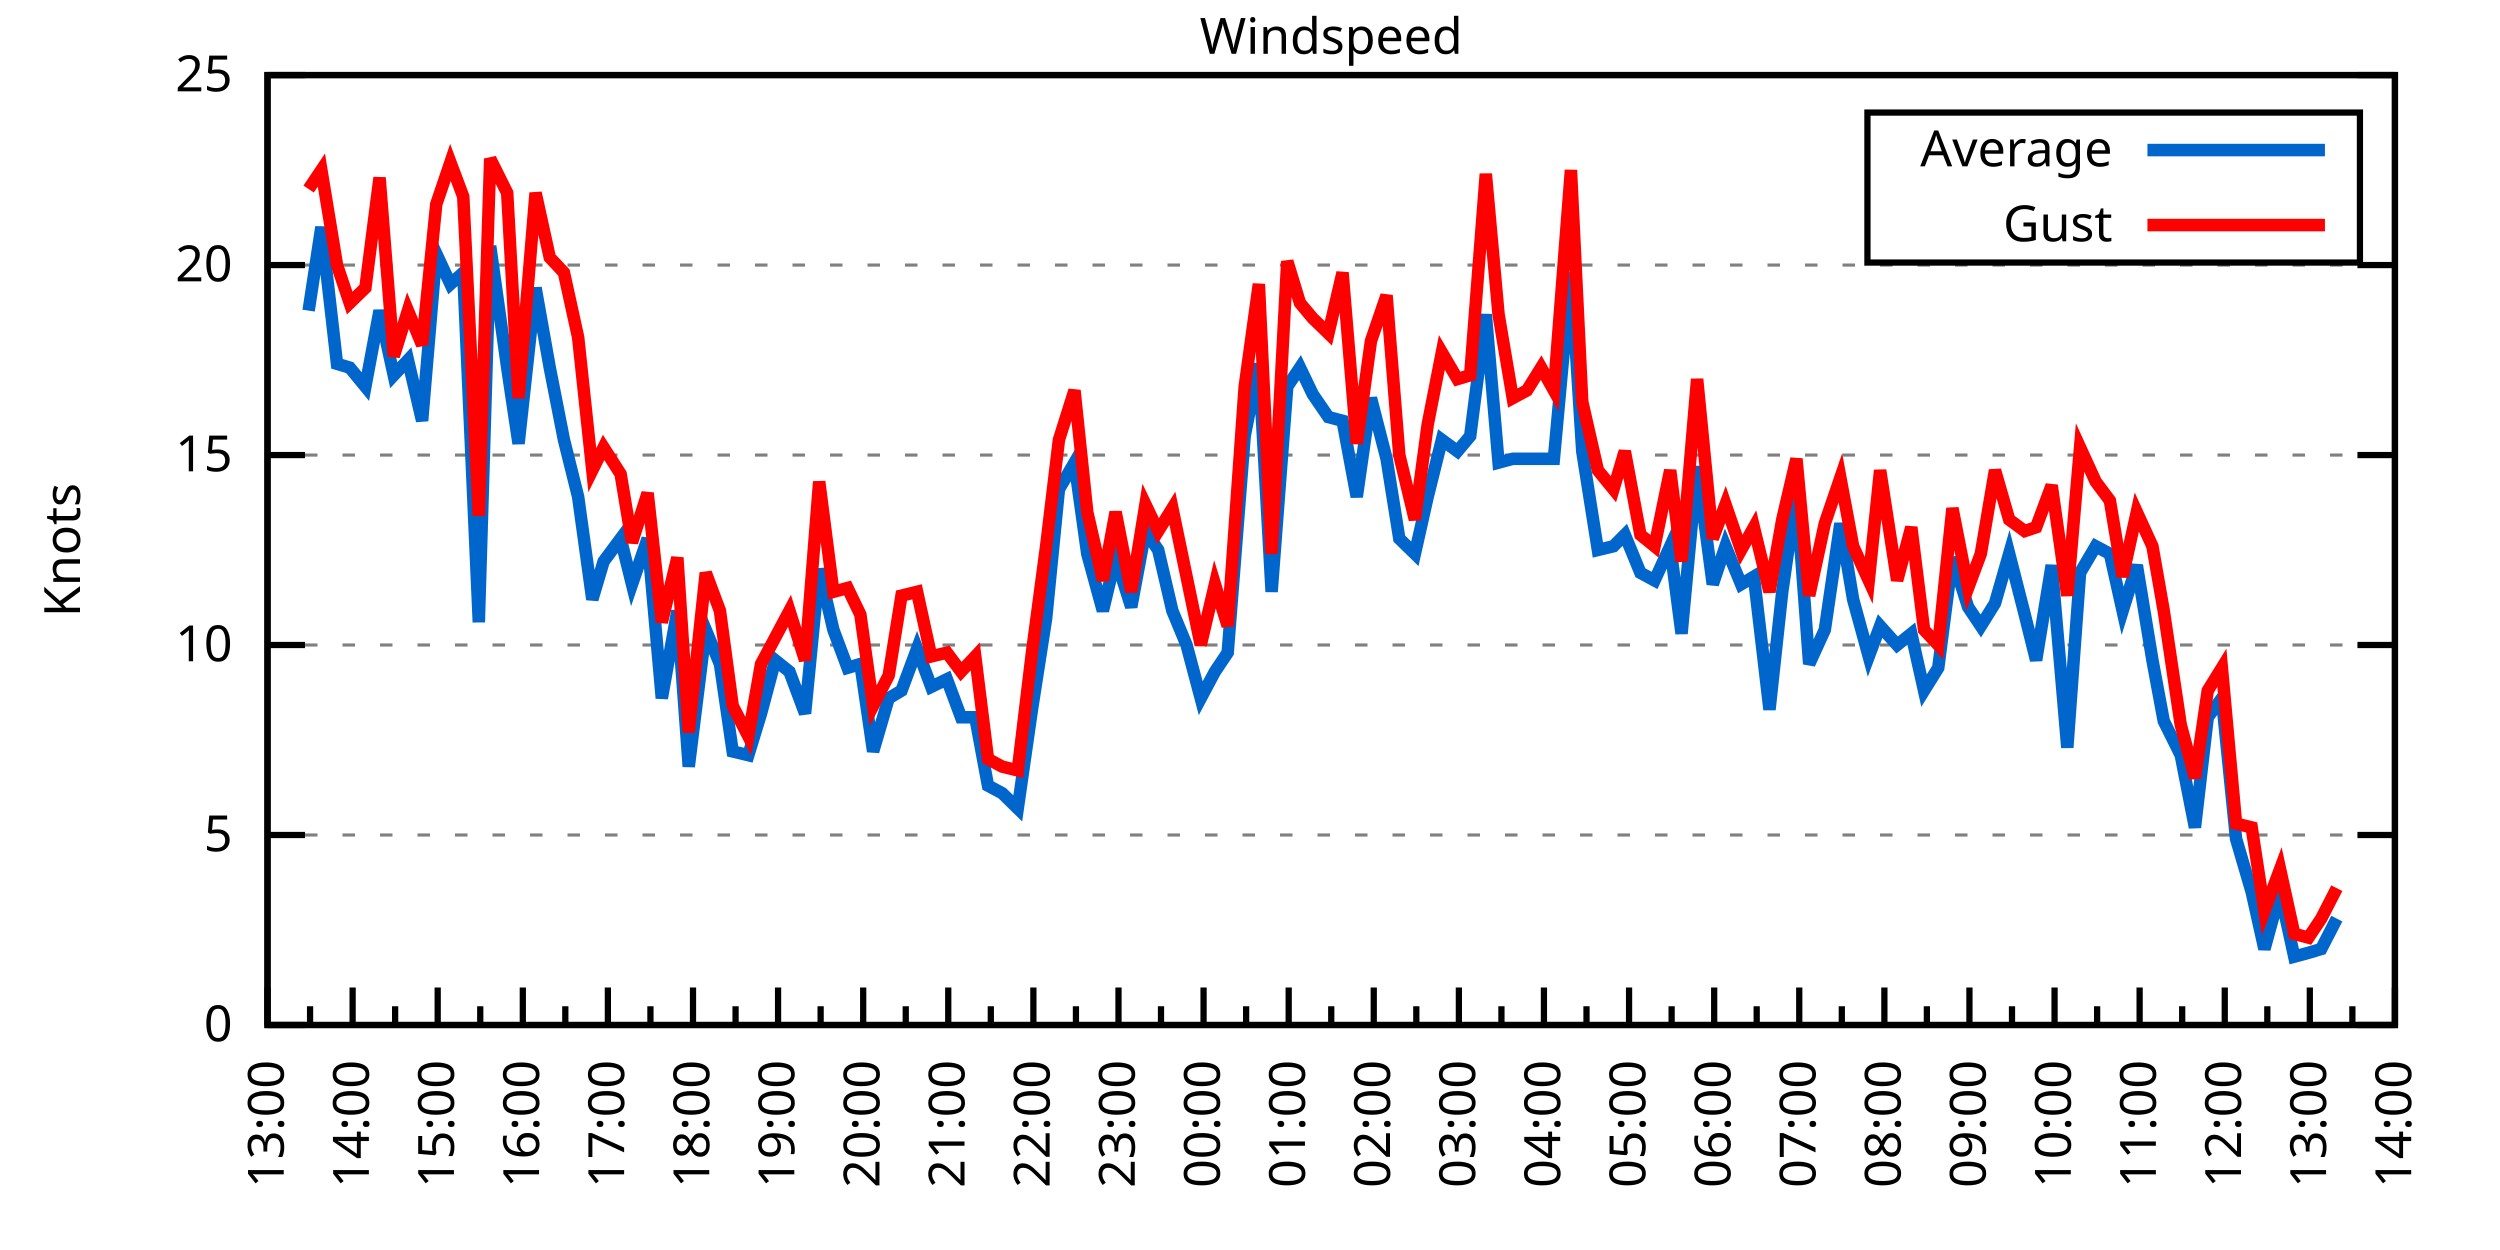
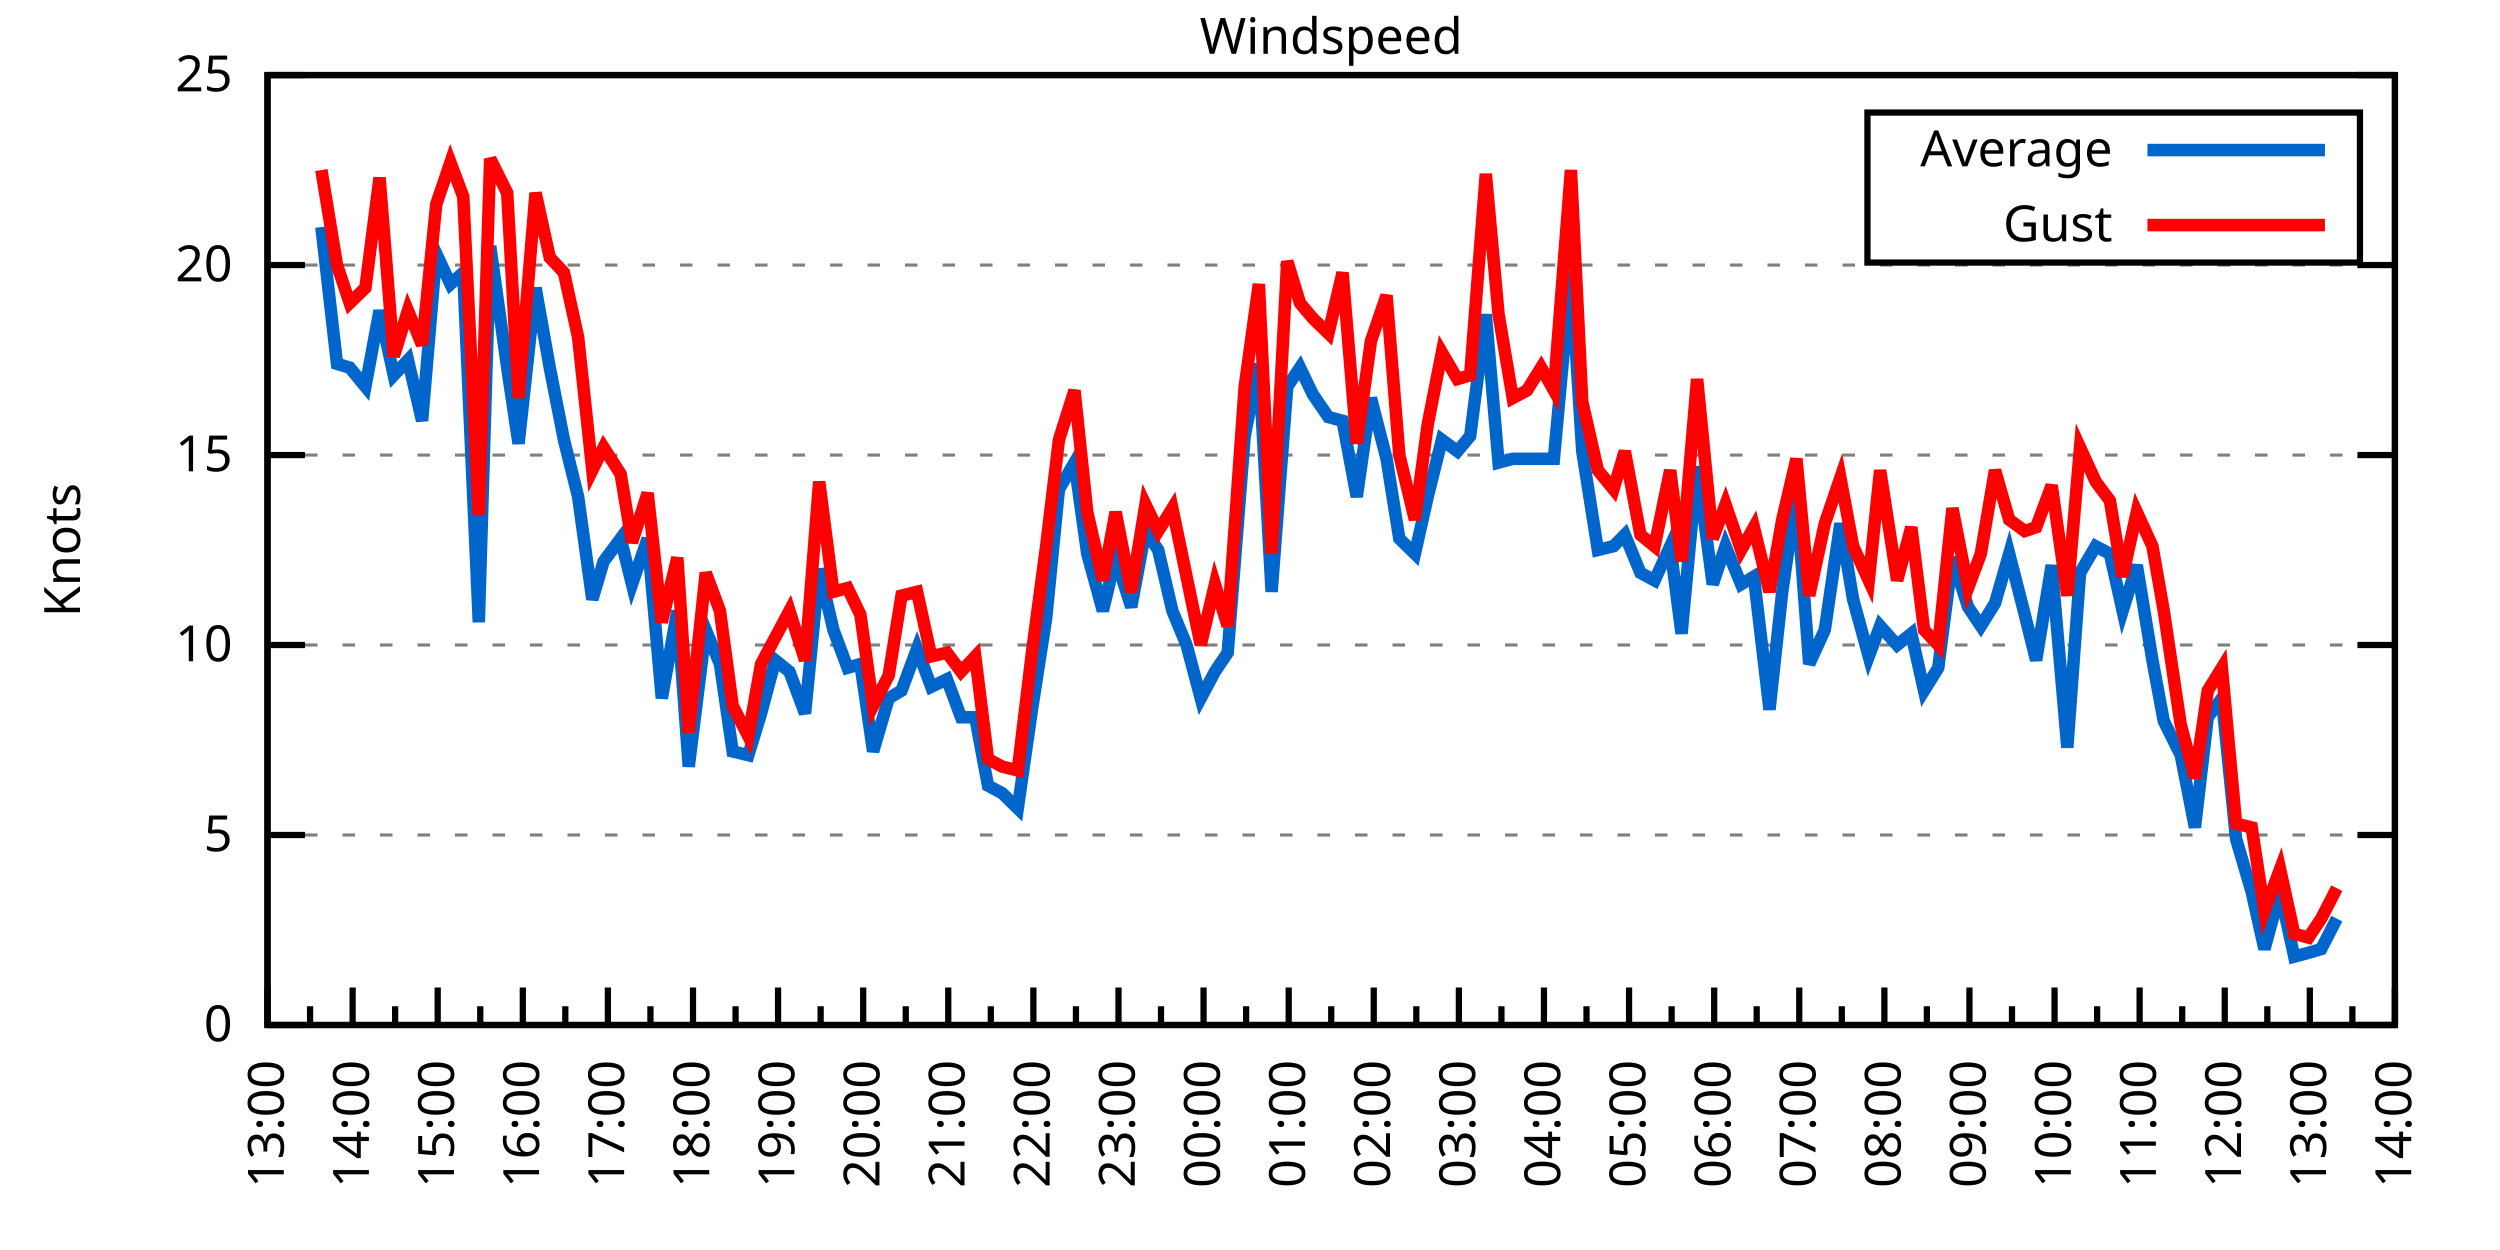
<svg xmlns="http://www.w3.org/2000/svg" xmlns:xlink="http://www.w3.org/1999/xlink" width="400" height="200" viewBox="0 0 400 200">
  <g id="gnuplot_canvas">
    <rect x="0" y="0" width="400" height="200" fill="none" />
    <defs>
      <circle id="gpDot" r="0.5" stroke-width="0.5" stroke="currentColor" />
      <path id="gpPt0" stroke-width="0.333" stroke="currentColor" d="M-1,0 h2 M0,-1 v2" />
      <path id="gpPt1" stroke-width="0.333" stroke="currentColor" d="M-1,-1 L1,1 M1,-1 L-1,1" />
      <path id="gpPt2" stroke-width="0.333" stroke="currentColor" d="M-1,0 L1,0 M0,-1 L0,1 M-1,-1 L1,1 M-1,1 L1,-1" />
      <rect id="gpPt3" stroke-width="0.333" stroke="currentColor" x="-1" y="-1" width="2" height="2" />
      <rect id="gpPt4" stroke-width="0.333" stroke="currentColor" fill="currentColor" x="-1" y="-1" width="2" height="2" />
      <circle id="gpPt5" stroke-width="0.333" stroke="currentColor" cx="0" cy="0" r="1" />
      <use xlink:href="#gpPt5" id="gpPt6" fill="currentColor" stroke="none" />
      <path id="gpPt7" stroke-width="0.333" stroke="currentColor" d="M0,-1.33 L-1.33,0.67 L1.33,0.67 z" />
      <use xlink:href="#gpPt7" id="gpPt8" fill="currentColor" stroke="none" />
      <use xlink:href="#gpPt7" id="gpPt9" stroke="currentColor" transform="rotate(180)" />
      <use xlink:href="#gpPt9" id="gpPt10" fill="currentColor" stroke="none" />
      <use xlink:href="#gpPt3" id="gpPt11" stroke="currentColor" transform="rotate(45)" />
      <use xlink:href="#gpPt11" id="gpPt12" fill="currentColor" stroke="none" />
      <path id="gpPt13" stroke-width="0.333" stroke="currentColor" d="M0,1.330 L1.265,0.411 L0.782,-1.067 L-0.782,-1.076 L-1.265,0.411 z" />
      <use xlink:href="#gpPt13" id="gpPt14" fill="currentColor" stroke="none" />
      <filter id="textbox" filterUnits="objectBoundingBox" x="0" y="0" height="1" width="1">
        <feFlood flood-color="white" flood-opacity="1" result="bgnd" />
        <feComposite in="SourceGraphic" in2="bgnd" operator="atop" />
      </filter>
      <filter id="greybox" filterUnits="objectBoundingBox" x="0" y="0" height="1" width="1">
        <feFlood flood-color="lightgrey" flood-opacity="1" result="grey" />
        <feComposite in="SourceGraphic" in2="grey" operator="atop" />
      </filter>
    </defs>
    <g fill="none" color="white" stroke="currentColor" stroke-width="1.00" stroke-linecap="butt" stroke-linejoin="miter">
</g>
    <g fill="none" color="black" stroke="currentColor" stroke-width="1.00" stroke-linecap="butt" stroke-linejoin="miter">
      <g stroke="none" shape-rendering="crispEdges">
        <polygon fill="rgb(255, 255, 255)" points="42.80,164.00 383.18,164.00 383.18,12.02 42.80,12.02 " />
      </g>
    </g>
    <g fill="none" color="black" stroke="currentColor" stroke-width="1.00" stroke-linecap="butt" stroke-linejoin="miter">
</g>
    <g fill="none" color="black" stroke="black" stroke-width="0.50" stroke-linecap="butt" stroke-linejoin="miter">
</g>
    <g fill="none" color="gray" stroke="currentColor" stroke-width="0.50" stroke-linecap="butt" stroke-linejoin="miter">
      <path stroke="gray" stroke-dasharray="2,4" class="gridline" d="M42.80,164.00 L383.19,164.00  " />
    </g>
    <g fill="none" color="gray" stroke="gray" stroke-width="1.00" stroke-linecap="butt" stroke-linejoin="miter">
</g>
    <g fill="none" color="black" stroke="currentColor" stroke-width="1.00" stroke-linecap="butt" stroke-linejoin="miter">
      <path stroke="black" d="M42.80,164.00 L48.80,164.00 M383.19,164.00 L377.19,164.00  " />
      <g transform="translate(37.20,166.60)" stroke="none" fill="black" font-family="Sans" font-size="8.00" text-anchor="end">
        <text>
          <tspan font-family="Sans"> 0</tspan>
        </text>
      </g>
    </g>
    <g fill="none" color="black" stroke="currentColor" stroke-width="1.00" stroke-linecap="butt" stroke-linejoin="miter">
</g>
    <g fill="none" color="black" stroke="black" stroke-width="0.50" stroke-linecap="butt" stroke-linejoin="miter">
</g>
    <g fill="none" color="gray" stroke="currentColor" stroke-width="0.50" stroke-linecap="butt" stroke-linejoin="miter">
      <path stroke="gray" stroke-dasharray="2,4" class="gridline" d="M42.80,133.60 L383.19,133.60  " />
    </g>
    <g fill="none" color="gray" stroke="gray" stroke-width="1.00" stroke-linecap="butt" stroke-linejoin="miter">
</g>
    <g fill="none" color="black" stroke="currentColor" stroke-width="1.00" stroke-linecap="butt" stroke-linejoin="miter">
      <path stroke="black" d="M42.80,133.60 L48.80,133.60 M383.19,133.60 L377.19,133.60  " />
      <g transform="translate(37.20,136.20)" stroke="none" fill="black" font-family="Sans" font-size="8.00" text-anchor="end">
        <text>
          <tspan font-family="Sans"> 5</tspan>
        </text>
      </g>
    </g>
    <g fill="none" color="black" stroke="currentColor" stroke-width="1.00" stroke-linecap="butt" stroke-linejoin="miter">
</g>
    <g fill="none" color="black" stroke="black" stroke-width="0.50" stroke-linecap="butt" stroke-linejoin="miter">
</g>
    <g fill="none" color="gray" stroke="currentColor" stroke-width="0.50" stroke-linecap="butt" stroke-linejoin="miter">
      <path stroke="gray" stroke-dasharray="2,4" class="gridline" d="M42.80,103.20 L383.19,103.20  " />
    </g>
    <g fill="none" color="gray" stroke="gray" stroke-width="1.00" stroke-linecap="butt" stroke-linejoin="miter">
</g>
    <g fill="none" color="black" stroke="currentColor" stroke-width="1.00" stroke-linecap="butt" stroke-linejoin="miter">
      <path stroke="black" d="M42.80,103.20 L48.80,103.20 M383.19,103.20 L377.19,103.20  " />
      <g transform="translate(37.20,105.80)" stroke="none" fill="black" font-family="Sans" font-size="8.00" text-anchor="end">
        <text>
          <tspan font-family="Sans"> 10</tspan>
        </text>
      </g>
    </g>
    <g fill="none" color="black" stroke="currentColor" stroke-width="1.00" stroke-linecap="butt" stroke-linejoin="miter">
</g>
    <g fill="none" color="black" stroke="black" stroke-width="0.50" stroke-linecap="butt" stroke-linejoin="miter">
</g>
    <g fill="none" color="gray" stroke="currentColor" stroke-width="0.50" stroke-linecap="butt" stroke-linejoin="miter">
      <path stroke="gray" stroke-dasharray="2,4" class="gridline" d="M42.80,72.81 L383.19,72.81  " />
    </g>
    <g fill="none" color="gray" stroke="gray" stroke-width="1.00" stroke-linecap="butt" stroke-linejoin="miter">
</g>
    <g fill="none" color="black" stroke="currentColor" stroke-width="1.00" stroke-linecap="butt" stroke-linejoin="miter">
      <path stroke="black" d="M42.80,72.81 L48.80,72.81 M383.19,72.81 L377.19,72.81  " />
      <g transform="translate(37.20,75.41)" stroke="none" fill="black" font-family="Sans" font-size="8.00" text-anchor="end">
        <text>
          <tspan font-family="Sans"> 15</tspan>
        </text>
      </g>
    </g>
    <g fill="none" color="black" stroke="currentColor" stroke-width="1.00" stroke-linecap="butt" stroke-linejoin="miter">
</g>
    <g fill="none" color="black" stroke="black" stroke-width="0.50" stroke-linecap="butt" stroke-linejoin="miter">
</g>
    <g fill="none" color="gray" stroke="currentColor" stroke-width="0.50" stroke-linecap="butt" stroke-linejoin="miter">
      <path stroke="gray" stroke-dasharray="2,4" class="gridline" d="M42.80,42.41 L383.19,42.41  " />
    </g>
    <g fill="none" color="gray" stroke="gray" stroke-width="1.00" stroke-linecap="butt" stroke-linejoin="miter">
</g>
    <g fill="none" color="black" stroke="currentColor" stroke-width="1.00" stroke-linecap="butt" stroke-linejoin="miter">
      <path stroke="black" d="M42.80,42.41 L48.80,42.41 M383.19,42.41 L377.19,42.41  " />
      <g transform="translate(37.20,45.01)" stroke="none" fill="black" font-family="Sans" font-size="8.00" text-anchor="end">
        <text>
          <tspan font-family="Sans"> 20</tspan>
        </text>
      </g>
    </g>
    <g fill="none" color="black" stroke="currentColor" stroke-width="1.00" stroke-linecap="butt" stroke-linejoin="miter">
</g>
    <g fill="none" color="black" stroke="black" stroke-width="0.50" stroke-linecap="butt" stroke-linejoin="miter">
</g>
    <g fill="none" color="gray" stroke="currentColor" stroke-width="0.50" stroke-linecap="butt" stroke-linejoin="miter">
      <path stroke="gray" stroke-dasharray="2,4" class="gridline" d="M42.80,12.01 L383.19,12.01  " />
    </g>
    <g fill="none" color="gray" stroke="gray" stroke-width="1.00" stroke-linecap="butt" stroke-linejoin="miter">
</g>
    <g fill="none" color="black" stroke="currentColor" stroke-width="1.00" stroke-linecap="butt" stroke-linejoin="miter">
      <path stroke="black" d="M42.80,12.01 L48.80,12.01 M383.19,12.01 L377.19,12.01  " />
      <g transform="translate(37.20,14.61)" stroke="none" fill="black" font-family="Sans" font-size="8.00" text-anchor="end">
        <text>
          <tspan font-family="Sans"> 25</tspan>
        </text>
      </g>
    </g>
    <g fill="none" color="black" stroke="currentColor" stroke-width="1.00" stroke-linecap="butt" stroke-linejoin="miter">
      <path stroke="black" d="M42.80,164.00 L42.80,158.00  " />
      <g transform="translate(45.40,169.60) rotate(270)" stroke="none" fill="black" font-family="Sans" font-size="8.00" text-anchor="end">
        <text>
          <tspan font-family="Sans">13:00</tspan>
        </text>
      </g>
    </g>
    <g fill="none" color="black" stroke="currentColor" stroke-width="1.00" stroke-linecap="butt" stroke-linejoin="miter">
      <path stroke="black" d="M49.61,164.00 L49.61,161.00 M56.42,164.00 L56.42,158.00  " />
      <g transform="translate(59.02,169.60) rotate(270)" stroke="none" fill="black" font-family="Sans" font-size="8.00" text-anchor="end">
        <text>
          <tspan font-family="Sans">14:00</tspan>
        </text>
      </g>
    </g>
    <g fill="none" color="black" stroke="currentColor" stroke-width="1.00" stroke-linecap="butt" stroke-linejoin="miter">
      <path stroke="black" d="M63.22,164.00 L63.22,161.00 M70.03,164.00 L70.03,158.00  " />
      <g transform="translate(72.63,169.60) rotate(270)" stroke="none" fill="black" font-family="Sans" font-size="8.00" text-anchor="end">
        <text>
          <tspan font-family="Sans">15:00</tspan>
        </text>
      </g>
    </g>
    <g fill="none" color="black" stroke="currentColor" stroke-width="1.00" stroke-linecap="butt" stroke-linejoin="miter">
      <path stroke="black" d="M76.84,164.00 L76.84,161.00 M83.65,164.00 L83.65,158.00  " />
      <g transform="translate(86.25,169.60) rotate(270)" stroke="none" fill="black" font-family="Sans" font-size="8.00" text-anchor="end">
        <text>
          <tspan font-family="Sans">16:00</tspan>
        </text>
      </g>
    </g>
    <g fill="none" color="black" stroke="currentColor" stroke-width="1.00" stroke-linecap="butt" stroke-linejoin="miter">
      <path stroke="black" d="M90.45,164.00 L90.45,161.00 M97.26,164.00 L97.26,158.00  " />
      <g transform="translate(99.86,169.60) rotate(270)" stroke="none" fill="black" font-family="Sans" font-size="8.00" text-anchor="end">
        <text>
          <tspan font-family="Sans">17:00</tspan>
        </text>
      </g>
    </g>
    <g fill="none" color="black" stroke="currentColor" stroke-width="1.00" stroke-linecap="butt" stroke-linejoin="miter">
      <path stroke="black" d="M104.07,164.00 L104.07,161.00 M110.88,164.00 L110.88,158.00  " />
      <g transform="translate(113.48,169.60) rotate(270)" stroke="none" fill="black" font-family="Sans" font-size="8.00" text-anchor="end">
        <text>
          <tspan font-family="Sans">18:00</tspan>
        </text>
      </g>
    </g>
    <g fill="none" color="black" stroke="currentColor" stroke-width="1.00" stroke-linecap="butt" stroke-linejoin="miter">
      <path stroke="black" d="M117.69,164.00 L117.69,161.00 M124.49,164.00 L124.49,158.00  " />
      <g transform="translate(127.09,169.60) rotate(270)" stroke="none" fill="black" font-family="Sans" font-size="8.00" text-anchor="end">
        <text>
          <tspan font-family="Sans">19:00</tspan>
        </text>
      </g>
    </g>
    <g fill="none" color="black" stroke="currentColor" stroke-width="1.00" stroke-linecap="butt" stroke-linejoin="miter">
      <path stroke="black" d="M131.30,164.00 L131.30,161.00 M138.11,164.00 L138.11,158.00  " />
      <g transform="translate(140.71,169.60) rotate(270)" stroke="none" fill="black" font-family="Sans" font-size="8.00" text-anchor="end">
        <text>
          <tspan font-family="Sans">20:00</tspan>
        </text>
      </g>
    </g>
    <g fill="none" color="black" stroke="currentColor" stroke-width="1.00" stroke-linecap="butt" stroke-linejoin="miter">
      <path stroke="black" d="M144.92,164.00 L144.92,161.00 M151.72,164.00 L151.72,158.00  " />
      <g transform="translate(154.32,169.60) rotate(270)" stroke="none" fill="black" font-family="Sans" font-size="8.00" text-anchor="end">
        <text>
          <tspan font-family="Sans">21:00</tspan>
        </text>
      </g>
    </g>
    <g fill="none" color="black" stroke="currentColor" stroke-width="1.00" stroke-linecap="butt" stroke-linejoin="miter">
      <path stroke="black" d="M158.53,164.00 L158.53,161.00 M165.34,164.00 L165.34,158.00  " />
      <g transform="translate(167.94,169.60) rotate(270)" stroke="none" fill="black" font-family="Sans" font-size="8.00" text-anchor="end">
        <text>
          <tspan font-family="Sans">22:00</tspan>
        </text>
      </g>
    </g>
    <g fill="none" color="black" stroke="currentColor" stroke-width="1.00" stroke-linecap="butt" stroke-linejoin="miter">
      <path stroke="black" d="M172.15,164.00 L172.15,161.00 M178.96,164.00 L178.96,158.00  " />
      <g transform="translate(181.56,169.60) rotate(270)" stroke="none" fill="black" font-family="Sans" font-size="8.00" text-anchor="end">
        <text>
          <tspan font-family="Sans">23:00</tspan>
        </text>
      </g>
    </g>
    <g fill="none" color="black" stroke="currentColor" stroke-width="1.00" stroke-linecap="butt" stroke-linejoin="miter">
      <path stroke="black" d="M185.76,164.00 L185.76,161.00 M192.57,164.00 L192.57,158.00  " />
      <g transform="translate(195.17,169.60) rotate(270)" stroke="none" fill="black" font-family="Sans" font-size="8.00" text-anchor="end">
        <text>
          <tspan font-family="Sans">00:00</tspan>
        </text>
      </g>
    </g>
    <g fill="none" color="black" stroke="currentColor" stroke-width="1.00" stroke-linecap="butt" stroke-linejoin="miter">
      <path stroke="black" d="M199.38,164.00 L199.38,161.00 M206.19,164.00 L206.19,158.00  " />
      <g transform="translate(208.79,169.60) rotate(270)" stroke="none" fill="black" font-family="Sans" font-size="8.00" text-anchor="end">
        <text>
          <tspan font-family="Sans">01:00</tspan>
        </text>
      </g>
    </g>
    <g fill="none" color="black" stroke="currentColor" stroke-width="1.00" stroke-linecap="butt" stroke-linejoin="miter">
      <path stroke="black" d="M213.00,164.00 L213.00,161.00 M219.80,164.00 L219.80,158.00  " />
      <g transform="translate(222.40,169.60) rotate(270)" stroke="none" fill="black" font-family="Sans" font-size="8.00" text-anchor="end">
        <text>
          <tspan font-family="Sans">02:00</tspan>
        </text>
      </g>
    </g>
    <g fill="none" color="black" stroke="currentColor" stroke-width="1.00" stroke-linecap="butt" stroke-linejoin="miter">
      <path stroke="black" d="M226.61,164.00 L226.61,161.00 M233.42,164.00 L233.42,158.00  " />
      <g transform="translate(236.02,169.60) rotate(270)" stroke="none" fill="black" font-family="Sans" font-size="8.00" text-anchor="end">
        <text>
          <tspan font-family="Sans">03:00</tspan>
        </text>
      </g>
    </g>
    <g fill="none" color="black" stroke="currentColor" stroke-width="1.00" stroke-linecap="butt" stroke-linejoin="miter">
      <path stroke="black" d="M240.23,164.00 L240.23,161.00 M247.03,164.00 L247.03,158.00  " />
      <g transform="translate(249.63,169.60) rotate(270)" stroke="none" fill="black" font-family="Sans" font-size="8.00" text-anchor="end">
        <text>
          <tspan font-family="Sans">04:00</tspan>
        </text>
      </g>
    </g>
    <g fill="none" color="black" stroke="currentColor" stroke-width="1.00" stroke-linecap="butt" stroke-linejoin="miter">
      <path stroke="black" d="M253.84,164.00 L253.84,161.00 M260.65,164.00 L260.65,158.00  " />
      <g transform="translate(263.25,169.60) rotate(270)" stroke="none" fill="black" font-family="Sans" font-size="8.00" text-anchor="end">
        <text>
          <tspan font-family="Sans">05:00</tspan>
        </text>
      </g>
    </g>
    <g fill="none" color="black" stroke="currentColor" stroke-width="1.00" stroke-linecap="butt" stroke-linejoin="miter">
      <path stroke="black" d="M267.46,164.00 L267.46,161.00 M274.27,164.00 L274.27,158.00  " />
      <g transform="translate(276.87,169.60) rotate(270)" stroke="none" fill="black" font-family="Sans" font-size="8.00" text-anchor="end">
        <text>
          <tspan font-family="Sans">06:00</tspan>
        </text>
      </g>
    </g>
    <g fill="none" color="black" stroke="currentColor" stroke-width="1.00" stroke-linecap="butt" stroke-linejoin="miter">
      <path stroke="black" d="M281.07,164.00 L281.07,161.00 M287.88,164.00 L287.88,158.00  " />
      <g transform="translate(290.48,169.60) rotate(270)" stroke="none" fill="black" font-family="Sans" font-size="8.00" text-anchor="end">
        <text>
          <tspan font-family="Sans">07:00</tspan>
        </text>
      </g>
    </g>
    <g fill="none" color="black" stroke="currentColor" stroke-width="1.00" stroke-linecap="butt" stroke-linejoin="miter">
      <path stroke="black" d="M294.69,164.00 L294.69,161.00 M301.50,164.00 L301.50,158.00  " />
      <g transform="translate(304.10,169.60) rotate(270)" stroke="none" fill="black" font-family="Sans" font-size="8.00" text-anchor="end">
        <text>
          <tspan font-family="Sans">08:00</tspan>
        </text>
      </g>
    </g>
    <g fill="none" color="black" stroke="currentColor" stroke-width="1.00" stroke-linecap="butt" stroke-linejoin="miter">
      <path stroke="black" d="M308.30,164.00 L308.30,161.00 M315.11,164.00 L315.11,158.00  " />
      <g transform="translate(317.71,169.60) rotate(270)" stroke="none" fill="black" font-family="Sans" font-size="8.00" text-anchor="end">
        <text>
          <tspan font-family="Sans">09:00</tspan>
        </text>
      </g>
    </g>
    <g fill="none" color="black" stroke="currentColor" stroke-width="1.00" stroke-linecap="butt" stroke-linejoin="miter">
      <path stroke="black" d="M321.92,164.00 L321.92,161.00 M328.73,164.00 L328.73,158.00  " />
      <g transform="translate(331.33,169.60) rotate(270)" stroke="none" fill="black" font-family="Sans" font-size="8.00" text-anchor="end">
        <text>
          <tspan font-family="Sans">10:00</tspan>
        </text>
      </g>
    </g>
    <g fill="none" color="black" stroke="currentColor" stroke-width="1.00" stroke-linecap="butt" stroke-linejoin="miter">
      <path stroke="black" d="M335.54,164.00 L335.54,161.00 M342.34,164.00 L342.34,158.00  " />
      <g transform="translate(344.94,169.60) rotate(270)" stroke="none" fill="black" font-family="Sans" font-size="8.00" text-anchor="end">
        <text>
          <tspan font-family="Sans">11:00</tspan>
        </text>
      </g>
    </g>
    <g fill="none" color="black" stroke="currentColor" stroke-width="1.00" stroke-linecap="butt" stroke-linejoin="miter">
      <path stroke="black" d="M349.15,164.00 L349.15,161.00 M355.96,164.00 L355.96,158.00  " />
      <g transform="translate(358.56,169.60) rotate(270)" stroke="none" fill="black" font-family="Sans" font-size="8.00" text-anchor="end">
        <text>
          <tspan font-family="Sans">12:00</tspan>
        </text>
      </g>
    </g>
    <g fill="none" color="black" stroke="currentColor" stroke-width="1.00" stroke-linecap="butt" stroke-linejoin="miter">
      <path stroke="black" d="M362.77,164.00 L362.77,161.00 M369.57,164.00 L369.57,158.00  " />
      <g transform="translate(372.17,169.60) rotate(270)" stroke="none" fill="black" font-family="Sans" font-size="8.00" text-anchor="end">
        <text>
          <tspan font-family="Sans">13:00</tspan>
        </text>
      </g>
    </g>
    <g fill="none" color="black" stroke="currentColor" stroke-width="1.00" stroke-linecap="butt" stroke-linejoin="miter">
      <path stroke="black" d="M376.38,164.00 L376.38,161.00 M383.19,164.00 L383.19,158.00  " />
      <g transform="translate(385.79,169.60) rotate(270)" stroke="none" fill="black" font-family="Sans" font-size="8.00" text-anchor="end">
        <text>
          <tspan font-family="Sans">14:00</tspan>
        </text>
      </g>
    </g>
    <g fill="none" color="black" stroke="currentColor" stroke-width="1.00" stroke-linecap="butt" stroke-linejoin="miter">
</g>
    <g fill="none" color="black" stroke="currentColor" stroke-width="1.00" stroke-linecap="butt" stroke-linejoin="miter">
      <path stroke="black" d="M42.80,12.01 L42.80,164.00 L383.19,164.00 L383.19,12.01 L42.80,12.01 Z  " />
    </g>
    <g fill="none" color="black" stroke="currentColor" stroke-width="1.00" stroke-linecap="butt" stroke-linejoin="miter">
      <g transform="translate(12.80,88.01) rotate(270)" stroke="none" fill="black" font-family="Sans" font-size="8.00" text-anchor="middle">
        <text>
          <tspan font-family="Sans">Knots</tspan>
        </text>
      </g>
    </g>
    <g fill="none" color="black" stroke="currentColor" stroke-width="1.00" stroke-linecap="butt" stroke-linejoin="miter">
</g>
    <g fill="none" color="black" stroke="currentColor" stroke-width="1.00" stroke-linecap="butt" stroke-linejoin="miter">
      <path stroke="black" d="M298.79,42.01 L298.79,18.01 L377.59,18.01 L377.59,42.01 L298.79,42.01 Z  " />
    </g>
    <g id="Windspeed_plot_1">
      <g fill="none" color="white" stroke="black" stroke-width="2.00" stroke-linecap="butt" stroke-linejoin="miter">
</g>
      <g fill="none" color="black" stroke="currentColor" stroke-width="2.00" stroke-linecap="butt" stroke-linejoin="miter">
        <g transform="translate(337.99,26.61)" stroke="none" fill="black" font-family="Sans" font-size="8.00" text-anchor="end">
          <text>
            <tspan font-family="Sans">Average</tspan>
          </text>
        </g>
      </g>
      <g fill="none" color="black" stroke="currentColor" stroke-width="2.00" stroke-linecap="butt" stroke-linejoin="miter">
-         <path stroke="rgb(  0, 102, 204)" d="M343.59,24.01 L371.99,24.01 M49.38,49.70 L51.42,36.33 L53.92,58.21 L55.96,58.82 L58.46,61.86 L60.73,49.70   L63.00,60.04 L65.27,57.61 L67.54,67.33 L69.80,40.58 L72.07,45.45 L74.12,43.62 L76.61,99.56 L78.43,39.37   L81.15,58.82 L82.97,70.98 L85.69,46.06 L87.96,58.82 L90.23,70.37 L92.50,79.49 L94.77,95.91 L96.58,89.83   L99.30,86.18 L101.12,93.48 L103.62,86.18 L105.89,111.72 L108.38,97.73 L110.20,122.66 L112.92,100.77 L115.19,106.24   L117.23,120.23 L119.73,120.83 L121.77,114.15 L124.04,105.64 L126.31,107.46 L128.81,114.15 L131.07,91.04 L133.34,100.77   L135.61,106.85 L137.66,106.24 L139.70,120.23 L142.19,111.72 L144.24,110.50 L146.73,103.81 L149.00,109.89 L151.50,108.68   L153.77,114.76 L156.04,114.76 L158.08,125.70 L160.35,126.91 L162.84,129.35 L165.11,113.54 L167.38,98.95 L169.43,78.28   L171.92,74.02 L173.96,88.61 L176.46,97.73 L178.50,89.22 L181.00,97.12 L183.27,84.97 L185.31,88.00 L187.58,97.73   L189.85,103.20 L192.12,111.72 L194.39,107.46 L196.43,104.42 L199.15,69.77 L201.42,58.21 L203.46,94.69 L205.96,61.86   L208.00,58.82 L210.04,63.08 L212.54,66.73 L214.81,67.33 L217.08,79.49 L219.35,63.69 L221.85,73.41 L223.89,86.18   L226.38,88.61 L228.43,79.49 L230.70,70.37 L233.19,72.20 L235.23,69.77 L237.73,50.31 L239.77,74.02 L242.04,73.41   L244.31,73.41 L246.58,73.41 L248.62,73.41 L251.35,43.62 L253.16,72.20 L255.66,88.00 L258.15,87.40 L259.97,85.57   L262.47,91.65 L264.73,92.87 L267.23,87.40 L269.05,101.38 L271.54,74.63 L274.04,93.48 L276.08,87.40 L278.58,93.48   L280.62,92.26 L283.12,113.54 L285.16,94.69 L287.43,78.89 L289.47,106.24 L291.97,100.77 L294.46,83.75 L296.50,95.91   L299.00,105.03 L300.82,100.16 L303.54,103.20 L305.81,101.38 L307.85,110.50 L310.12,106.85 L312.39,89.22 L314.89,97.12   L316.93,100.16 L319.20,96.52 L321.47,88.61 L323.96,98.34 L325.78,105.64 L328.27,90.44 L330.77,119.62 L332.81,91.65   L335.31,87.40 L337.58,88.61 L339.62,97.73 L341.89,90.44 L344.39,105.64 L346.20,115.36 L348.92,120.83 L351.19,132.39   L353.24,114.76 L355.50,111.72 L357.77,134.21 L360.27,142.72 L362.31,151.84 L364.81,142.72 L367.08,153.06 L369.35,152.45   L371.39,151.84 L373.89,146.98  " />
+         <path stroke="rgb(  0, 102, 204)" d="M343.59,24.01 L371.99,24.01 M51.42,36.33 L53.92,58.21 L55.96,58.82 L58.46,61.86 L60.73,49.70 L63.00,60.04   L65.27,57.61 L67.54,67.33 L69.80,40.58 L72.07,45.45 L74.12,43.62 L76.61,99.56 L78.43,39.37 L81.15,58.82   L82.97,70.98 L85.69,46.06 L87.96,58.82 L90.23,70.37 L92.50,79.49 L94.77,95.91 L96.58,89.83 L99.30,86.18   L101.12,93.48 L103.62,86.18 L105.89,111.72 L108.38,97.73 L110.20,122.66 L112.92,100.77 L115.19,106.24 L117.23,120.23   L119.73,120.83 L121.77,114.15 L124.04,105.64 L126.31,107.46 L128.81,114.15 L131.07,91.04 L133.34,100.77 L135.61,106.85   L137.66,106.24 L139.70,120.23 L142.19,111.72 L144.24,110.50 L146.73,103.81 L149.00,109.89 L151.50,108.68 L153.77,114.76   L156.04,114.76 L158.08,125.70 L160.35,126.91 L162.84,129.35 L165.11,113.54 L167.38,98.95 L169.43,78.28 L171.92,74.02   L173.96,88.61 L176.46,97.73 L178.50,89.22 L181.00,97.12 L183.27,84.97 L185.31,88.00 L187.58,97.73 L189.85,103.20   L192.12,111.72 L194.39,107.46 L196.43,104.42 L199.15,69.77 L201.42,58.21 L203.46,94.69 L205.96,61.86 L208.00,58.82   L210.04,63.08 L212.54,66.73 L214.81,67.33 L217.08,79.49 L219.35,63.69 L221.85,73.41 L223.89,86.18 L226.38,88.61   L228.43,79.49 L230.70,70.37 L233.19,72.20 L235.23,69.77 L237.73,50.31 L239.77,74.02 L242.04,73.41 L244.31,73.41   L246.58,73.41 L248.62,73.41 L251.35,43.62 L253.16,72.20 L255.66,88.00 L258.15,87.40 L259.97,85.57 L262.47,91.65   L264.73,92.87 L267.23,87.40 L269.05,101.38 L271.54,74.63 L274.04,93.48 L276.08,87.40 L278.58,93.48 L280.62,92.26   L283.12,113.54 L285.16,94.69 L287.43,78.89 L289.47,106.24 L291.97,100.77 L294.46,83.75 L296.50,95.91 L299.00,105.03   L300.82,100.16 L303.54,103.20 L305.81,101.38 L307.85,110.50 L310.12,106.85 L312.39,89.22 L314.89,97.12 L316.93,100.16   L319.20,96.52 L321.47,88.61 L323.96,98.34 L325.78,105.64 L328.27,90.44 L330.77,119.62 L332.81,91.65 L335.31,87.40   L337.58,88.61 L339.62,97.73 L341.89,90.44 L344.39,105.64 L346.20,115.36 L348.92,120.83 L351.19,132.39 L353.24,114.76   L355.50,111.72 L357.77,134.21 L360.27,142.72 L362.31,151.84 L364.81,142.72 L367.08,153.06 L369.35,152.45 L371.39,151.84   L373.89,146.98  " />
      </g>
    </g>
    <g id="Windspeed_plot_2">
      <g fill="none" color="black" stroke="currentColor" stroke-width="2.00" stroke-linecap="butt" stroke-linejoin="miter">
        <g transform="translate(337.99,38.61)" stroke="none" fill="black" font-family="Sans" font-size="8.00" text-anchor="end">
          <text>
            <tspan font-family="Sans">Gust</tspan>
          </text>
        </g>
      </g>
      <g fill="none" color="black" stroke="currentColor" stroke-width="2.00" stroke-linecap="butt" stroke-linejoin="miter">
-         <path stroke="rgb(255,   0,   0)" d="M343.59,36.01 L371.99,36.01 M49.38,30.25 L51.42,27.21 L53.92,42.41 L55.96,48.49 L58.46,46.06 L60.73,28.42   L63.00,57.00 L65.27,49.70 L67.54,55.18 L69.80,32.68 L72.07,25.99 L74.12,31.46 L76.61,82.53 L78.43,25.39   L81.15,30.86 L82.97,63.69 L85.69,30.86 L87.96,41.19 L90.23,43.62 L92.50,53.96 L94.77,75.24 L96.58,71.59   L99.30,75.85 L101.12,86.79 L103.62,78.89 L105.89,99.56 L108.38,89.22 L110.20,117.19 L112.92,91.65 L115.19,97.73   L117.23,112.93 L119.73,117.80 L121.77,106.24 L124.04,101.99 L126.31,97.73 L128.81,105.64 L131.07,77.06 L133.34,94.69   L135.61,94.08 L137.66,98.34 L139.70,112.93 L142.19,108.07 L144.24,95.30 L146.73,94.69 L149.00,105.03 L151.50,104.42   L153.77,107.46 L156.04,105.03 L158.08,121.44 L160.35,122.66 L162.84,123.27 L165.11,104.42 L167.38,87.40 L169.43,70.37   L171.92,62.47 L173.96,81.93 L176.46,92.87 L178.50,81.93 L181.00,94.69 L183.27,80.71 L185.31,84.97 L187.58,81.32   L189.85,92.26 L192.12,103.20 L194.39,93.48 L196.43,100.16 L199.15,61.86 L201.42,45.45 L203.46,88.61 L205.96,41.80   L208.00,48.49 L210.04,50.92 L212.54,53.35 L214.81,43.62 L217.08,70.98 L219.35,54.57 L221.85,47.27 L223.89,72.81   L226.38,83.14 L228.43,67.94 L230.70,56.39 L233.19,60.65 L235.23,60.04 L237.73,27.82 L239.77,50.31 L242.04,63.69   L244.31,62.47 L246.58,58.82 L248.62,62.47 L251.35,27.21 L253.16,64.29 L255.66,75.24 L258.15,78.28 L259.97,72.20   L262.47,85.57 L264.73,87.40 L267.23,75.24 L269.05,89.83 L271.54,60.65 L274.04,86.18 L276.08,80.71 L278.58,88.00   L280.62,84.36 L283.12,94.69 L285.16,83.14 L287.43,73.41 L289.47,95.30 L291.97,83.75 L294.46,76.45 L296.50,87.40   L299.00,92.87 L300.82,75.24 L303.54,92.87 L305.81,84.36 L307.85,100.77 L310.12,103.20 L312.39,81.32 L314.89,94.08   L316.93,88.61 L319.20,75.24 L321.47,83.14 L323.96,84.97 L325.78,84.36 L328.27,77.67 L330.77,95.30 L332.81,71.59   L335.31,77.06 L337.58,80.10 L339.62,92.26 L341.89,81.93 L344.39,87.40 L346.20,97.73 L348.92,115.97 L351.19,124.48   L353.24,110.50 L355.50,106.85 L357.77,131.78 L360.27,132.39 L362.31,145.76 L364.81,139.07 L367.08,149.41 L369.35,150.02   L371.39,146.98 L373.89,142.11  " />
+         <path stroke="rgb(255,   0,   0)" d="M343.59,36.01 L371.99,36.01 M51.42,27.21 L53.92,42.41 L55.96,48.49 L58.46,46.06 L60.73,28.42 L63.00,57.00   L65.27,49.70 L67.54,55.18 L69.80,32.68 L72.07,25.99 L74.12,31.46 L76.61,82.53 L78.43,25.39 L81.15,30.86   L82.97,63.69 L85.69,30.86 L87.96,41.19 L90.23,43.62 L92.50,53.96 L94.77,75.24 L96.58,71.59 L99.30,75.85   L101.12,86.79 L103.62,78.89 L105.89,99.56 L108.38,89.22 L110.20,117.19 L112.92,91.65 L115.19,97.73 L117.23,112.93   L119.73,117.80 L121.77,106.24 L124.04,101.99 L126.31,97.73 L128.81,105.64 L131.07,77.06 L133.34,94.69 L135.61,94.08   L137.66,98.34 L139.70,112.93 L142.19,108.07 L144.24,95.30 L146.73,94.69 L149.00,105.03 L151.50,104.42 L153.77,107.46   L156.04,105.03 L158.08,121.44 L160.35,122.66 L162.84,123.27 L165.11,104.42 L167.38,87.40 L169.43,70.37 L171.92,62.47   L173.96,81.93 L176.46,92.87 L178.50,81.93 L181.00,94.69 L183.27,80.71 L185.31,84.97 L187.58,81.32 L189.85,92.26   L192.12,103.20 L194.39,93.48 L196.43,100.16 L199.15,61.86 L201.42,45.45 L203.46,88.61 L205.96,41.80 L208.00,48.49   L210.04,50.92 L212.54,53.35 L214.81,43.62 L217.08,70.98 L219.35,54.57 L221.85,47.27 L223.89,72.81 L226.38,83.14   L228.43,67.94 L230.70,56.39 L233.19,60.65 L235.23,60.04 L237.73,27.82 L239.77,50.31 L242.04,63.69 L244.31,62.47   L246.58,58.82 L248.62,62.47 L251.35,27.21 L253.16,64.29 L255.66,75.24 L258.15,78.28 L259.97,72.20 L262.47,85.57   L264.73,87.40 L267.23,75.24 L269.05,89.83 L271.54,60.65 L274.04,86.18 L276.08,80.71 L278.58,88.00 L280.62,84.36   L283.12,94.69 L285.16,83.14 L287.43,73.41 L289.47,95.30 L291.97,83.75 L294.46,76.45 L296.50,87.40 L299.00,92.87   L300.82,75.24 L303.54,92.87 L305.81,84.36 L307.85,100.77 L310.12,103.20 L312.39,81.32 L314.89,94.08 L316.93,88.61   L319.20,75.24 L321.47,83.14 L323.96,84.97 L325.78,84.36 L328.27,77.67 L330.77,95.30 L332.81,71.59 L335.31,77.06   L337.58,80.10 L339.62,92.26 L341.89,81.93 L344.39,87.40 L346.20,97.73 L348.92,115.97 L351.19,124.48 L353.24,110.50   L355.50,106.85 L357.77,131.78 L360.27,132.39 L362.31,145.76 L364.81,139.07 L367.08,149.41 L369.35,150.02 L371.39,146.98   L373.89,142.11  " />
      </g>
    </g>
    <g fill="none" color="black" stroke="currentColor" stroke-width="2.00" stroke-linecap="butt" stroke-linejoin="miter">
</g>
    <g fill="none" color="black" stroke="black" stroke-width="1.00" stroke-linecap="butt" stroke-linejoin="miter">
</g>
    <g fill="none" color="black" stroke="currentColor" stroke-width="1.00" stroke-linecap="butt" stroke-linejoin="miter">
      <path stroke="black" d="M42.80,12.01 L42.80,164.00 L383.19,164.00 L383.19,12.01 L42.80,12.01 Z  " />
    </g>
    <g fill="none" color="black" stroke="currentColor" stroke-width="1.00" stroke-linecap="butt" stroke-linejoin="miter">
      <g transform="translate(212.99,8.61)" stroke="none" fill="black" font-family="Sans" font-size="8.00" text-anchor="middle">
        <text>
          <tspan font-family="Sans">Windspeed</tspan>
        </text>
      </g>
    </g>
    <g fill="none" color="black" stroke="currentColor" stroke-width="1.00" stroke-linecap="butt" stroke-linejoin="miter">
</g>
  </g>
</svg>
